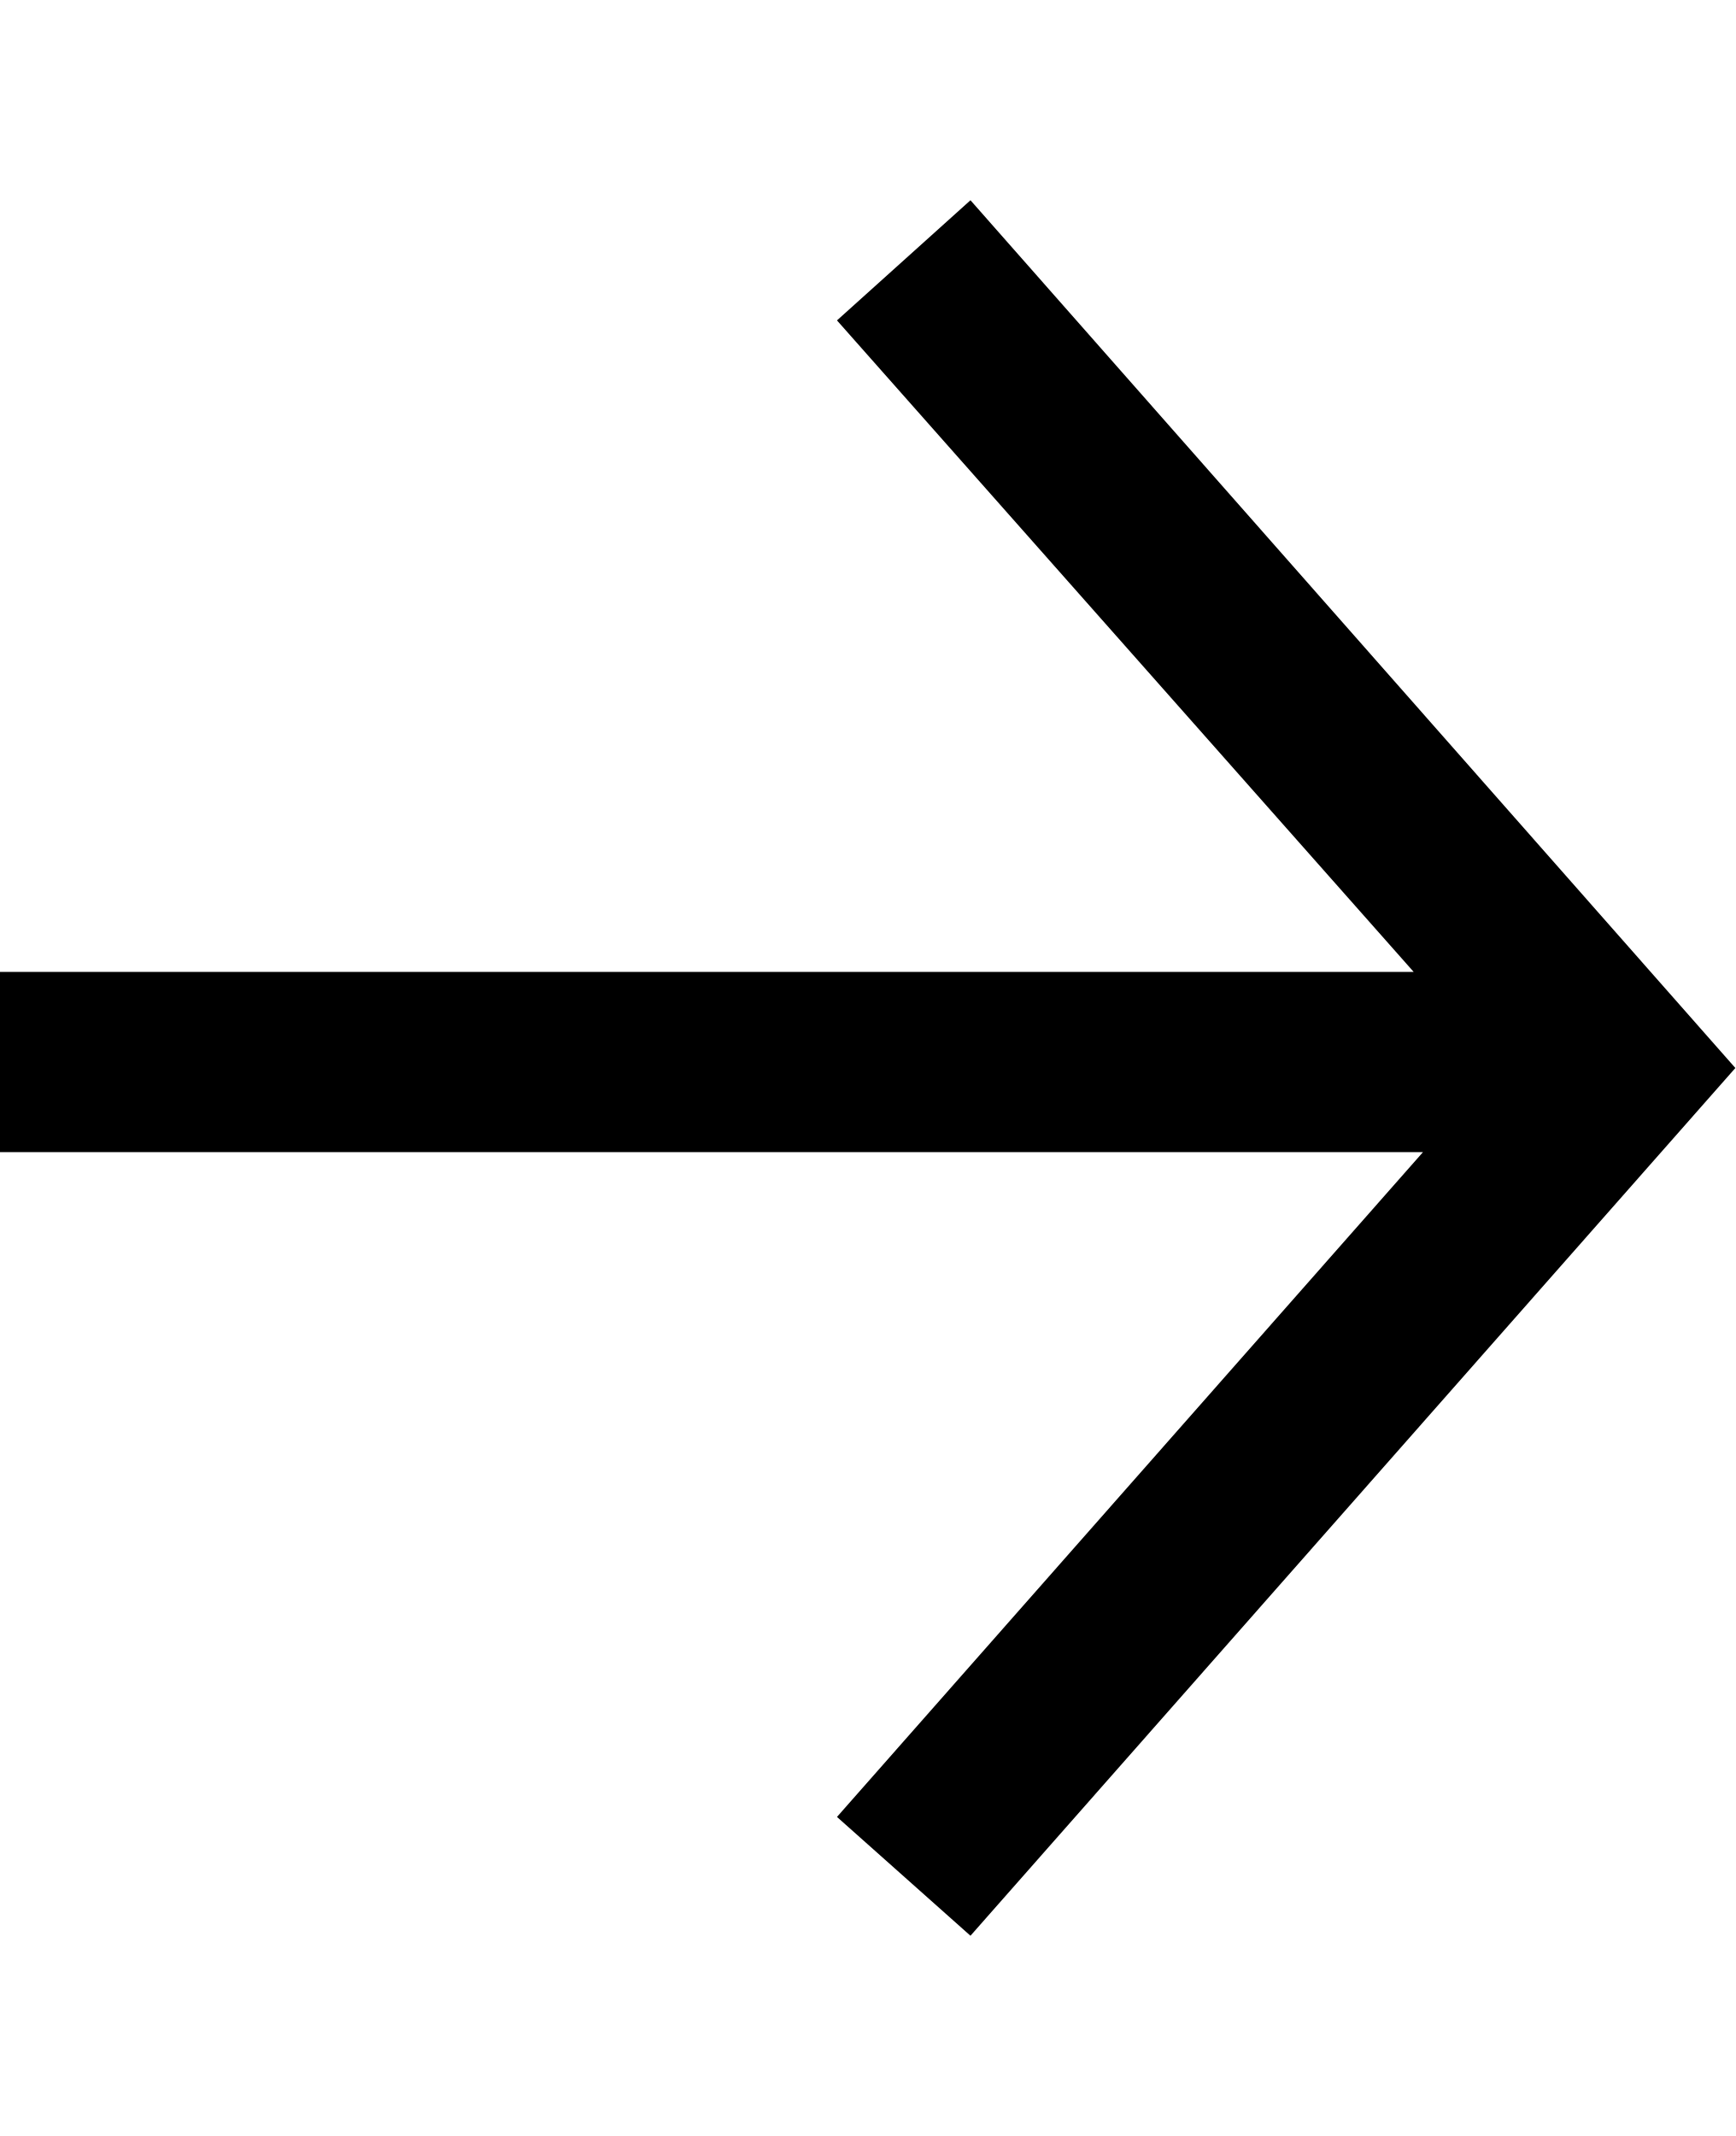
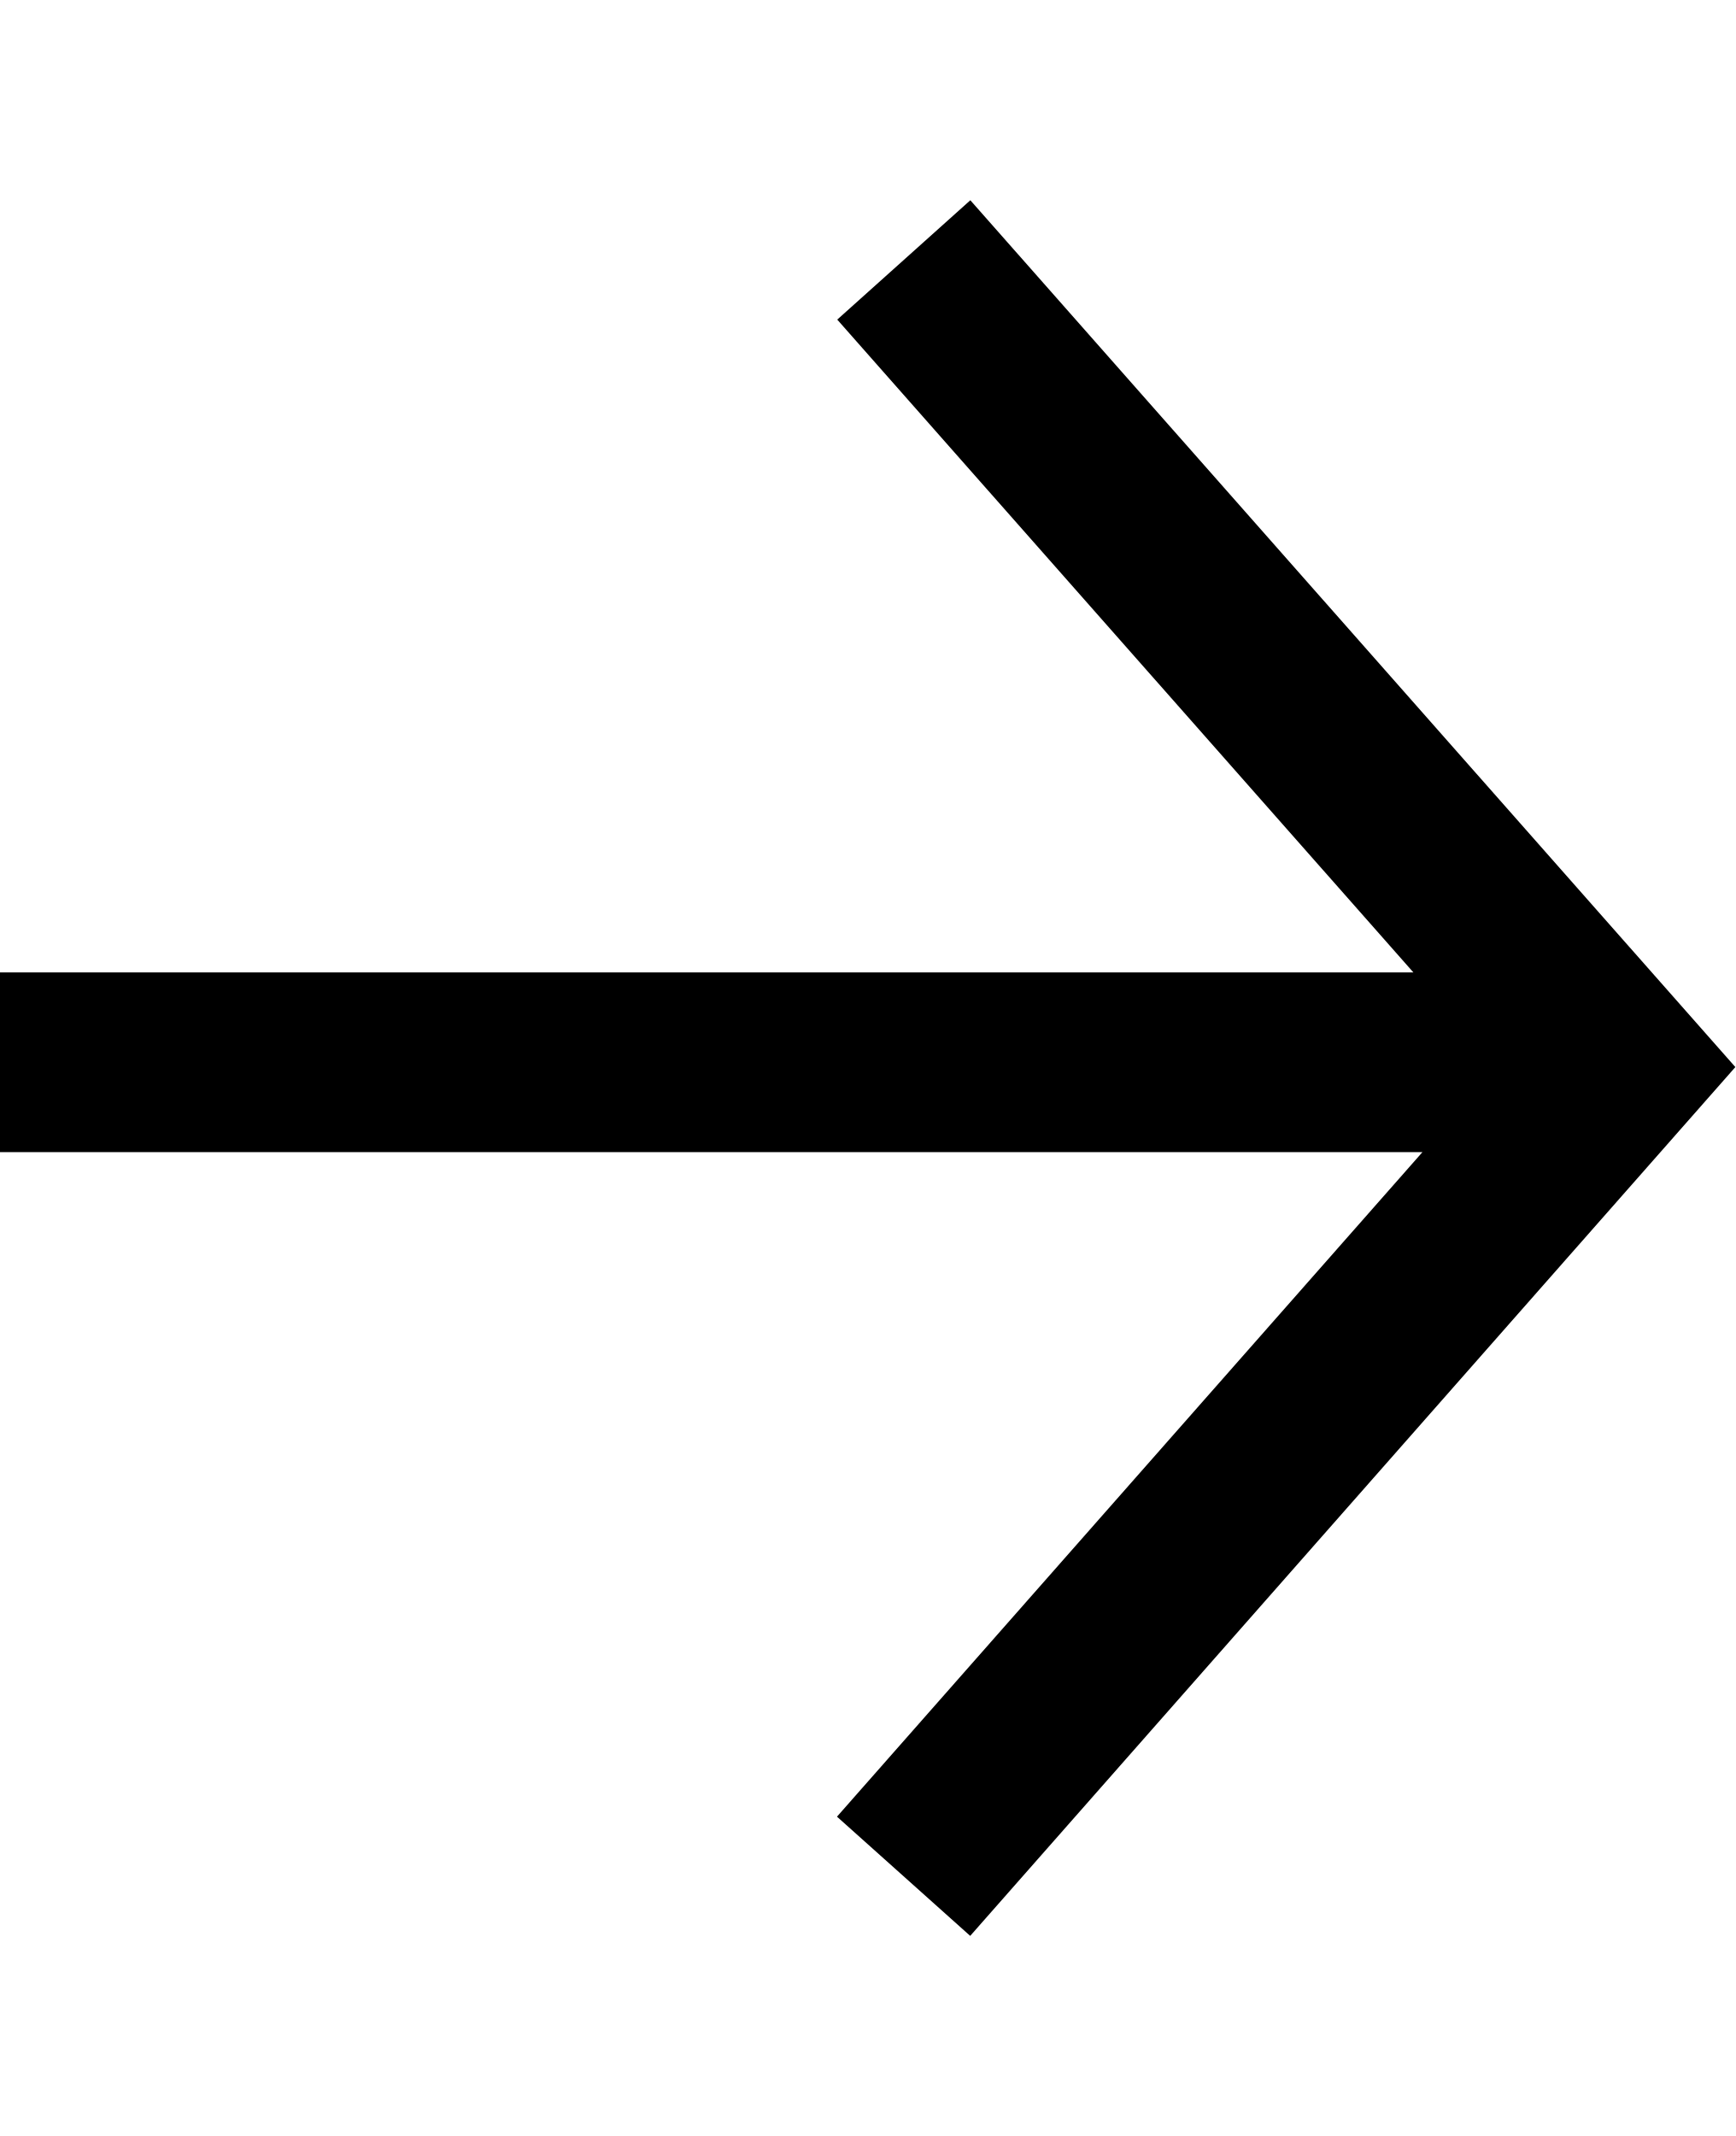
<svg xmlns="http://www.w3.org/2000/svg" width="13" height="16" viewBox="0 0 13 16">
-   <path d="M13 8L7.27 1.5l-1 .9 4.32 4.88H0v1.35h10.66l-4.39 4.98 1 .89z" fill-rule="evenodd" />
+   <path d="M13 7.993L7.269 1.5l-.997.894 4.316 4.89H0V8.63h10.656L6.27 13.608l.998.893z" fill-rule="evenodd" />
</svg>
